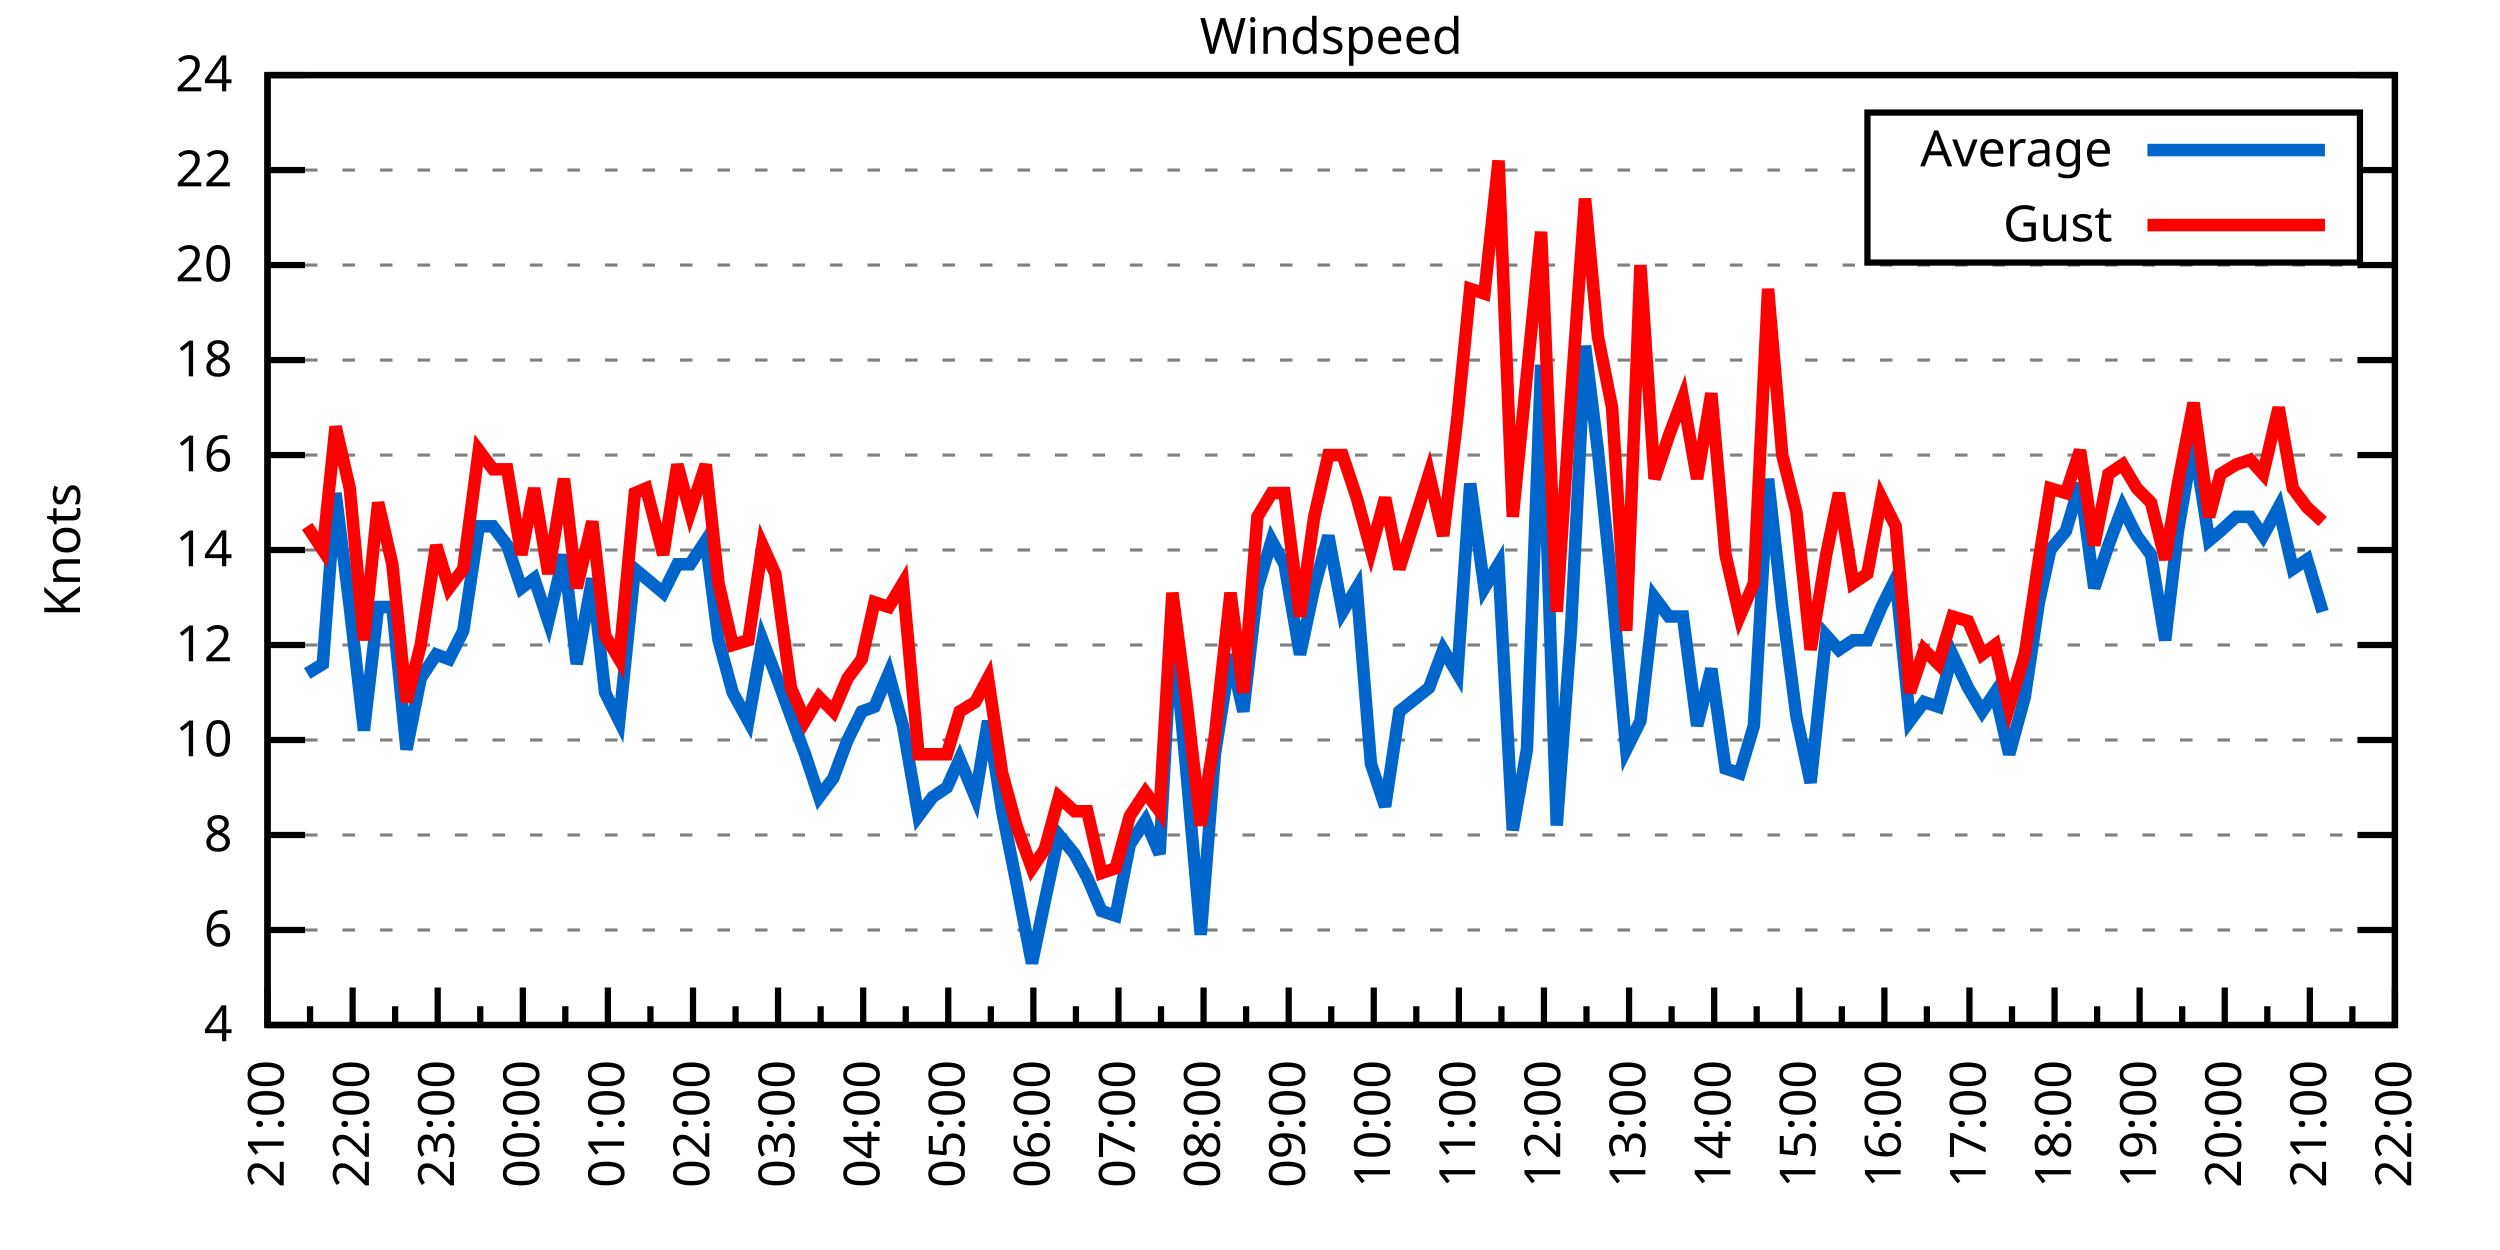
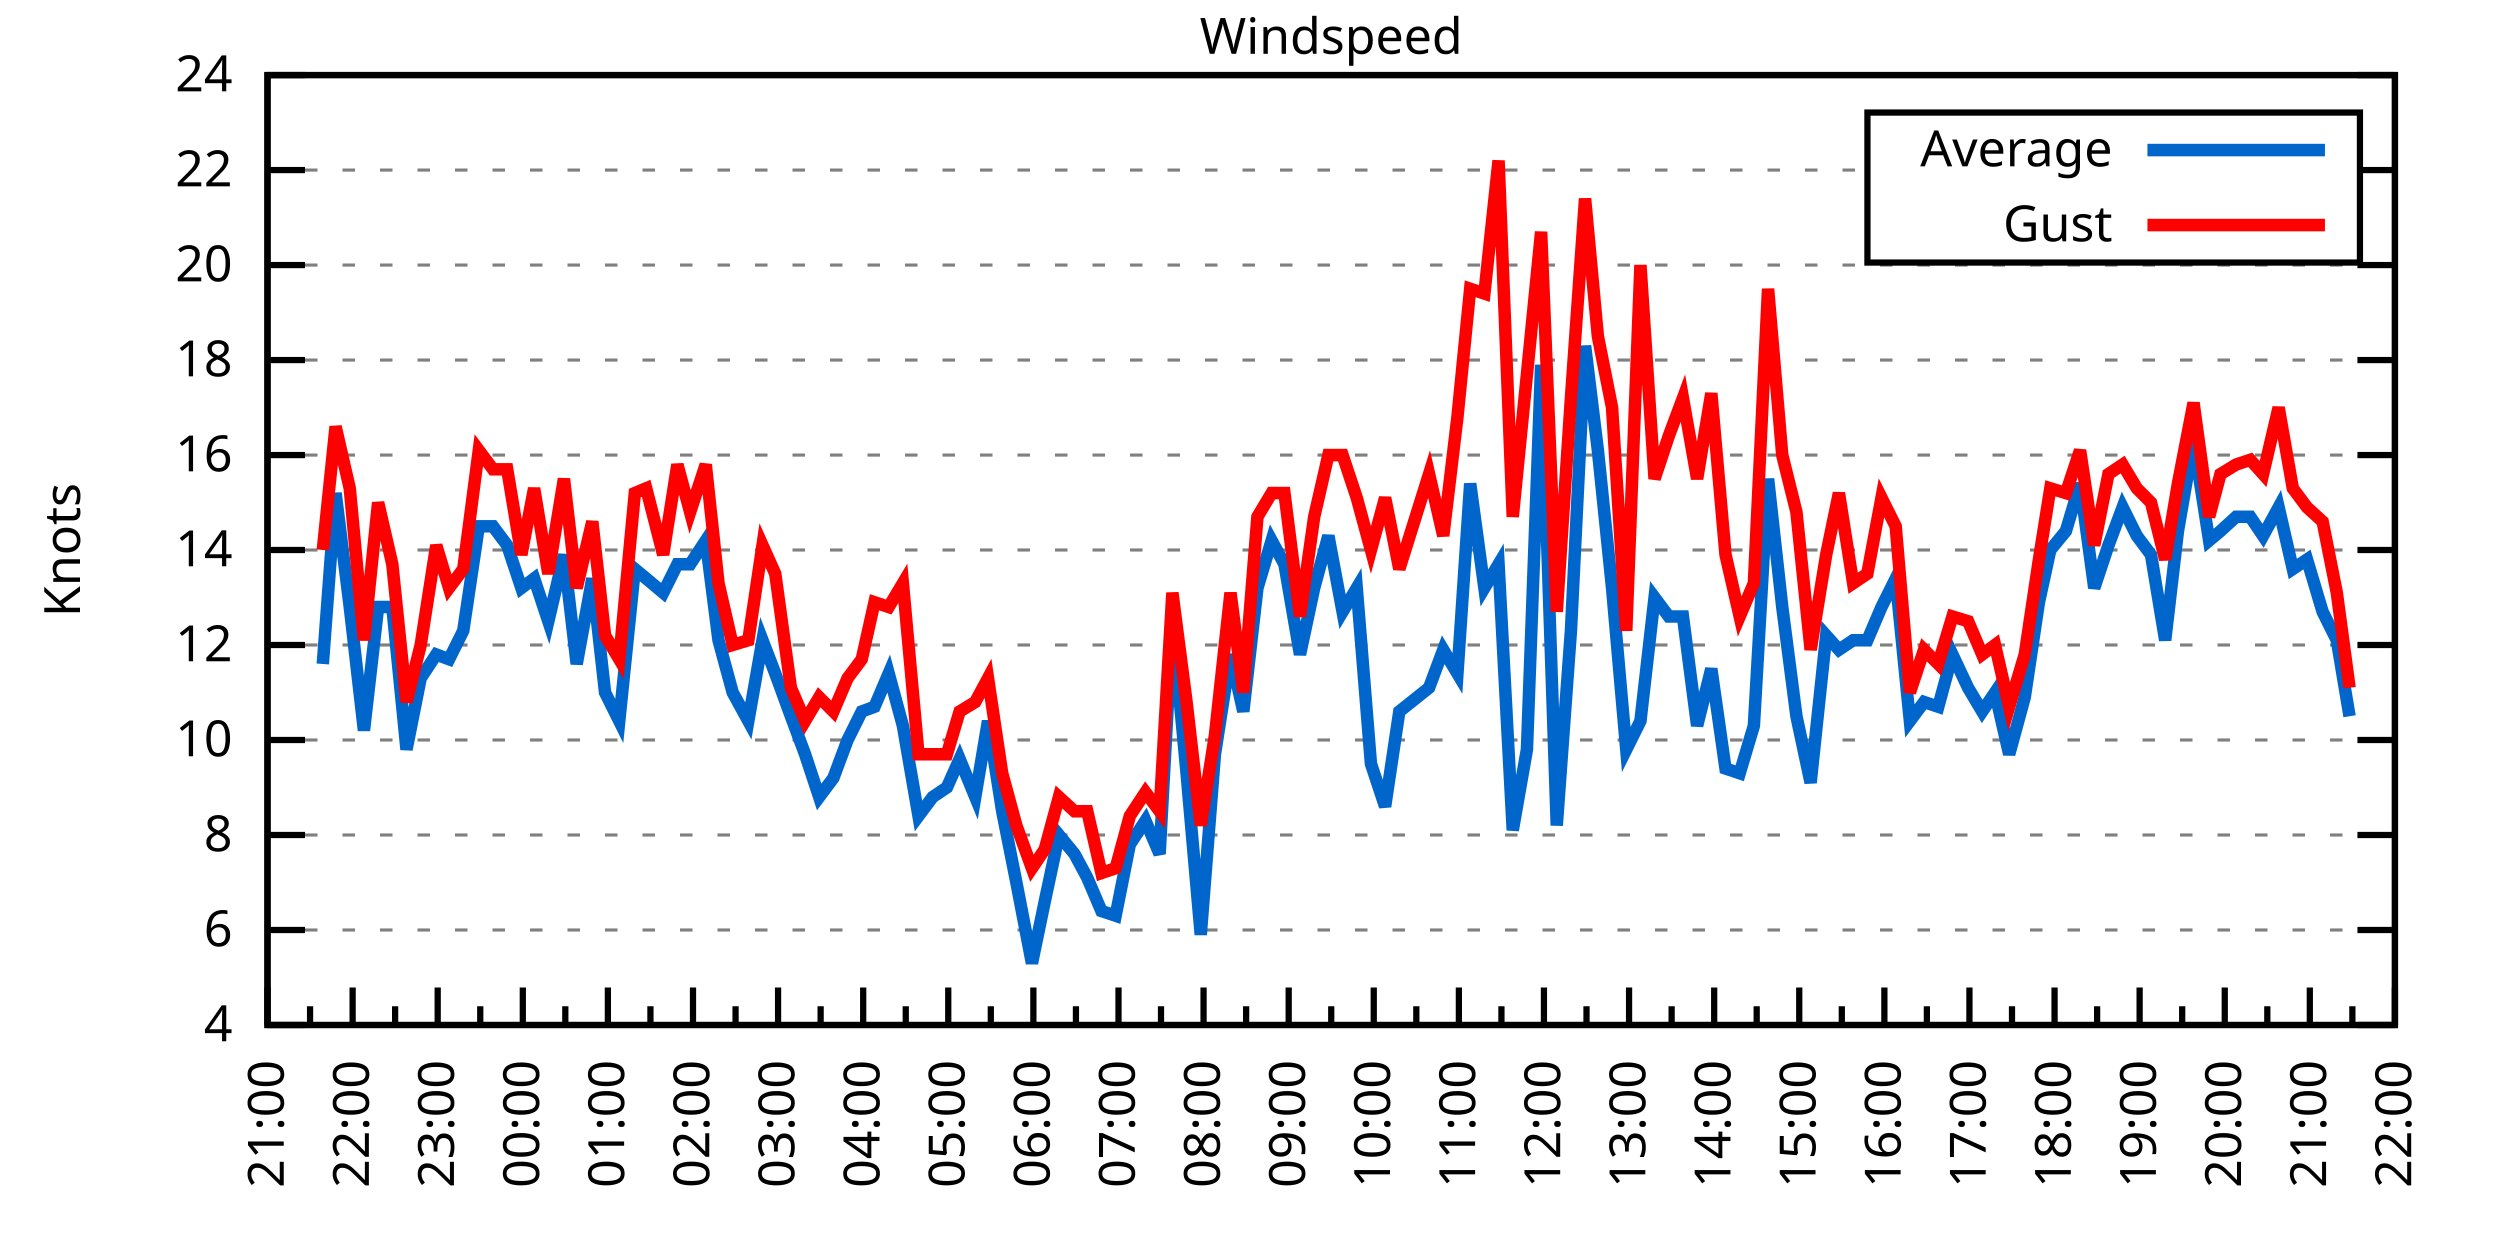
<svg xmlns="http://www.w3.org/2000/svg" xmlns:xlink="http://www.w3.org/1999/xlink" width="400" height="200" viewBox="0 0 400 200">
  <g id="gnuplot_canvas">
    <rect x="0" y="0" width="400" height="200" fill="none" />
    <defs>
      <circle id="gpDot" r="0.5" stroke-width="0.5" stroke="currentColor" />
      <path id="gpPt0" stroke-width="0.333" stroke="currentColor" d="M-1,0 h2 M0,-1 v2" />
      <path id="gpPt1" stroke-width="0.333" stroke="currentColor" d="M-1,-1 L1,1 M1,-1 L-1,1" />
      <path id="gpPt2" stroke-width="0.333" stroke="currentColor" d="M-1,0 L1,0 M0,-1 L0,1 M-1,-1 L1,1 M-1,1 L1,-1" />
      <rect id="gpPt3" stroke-width="0.333" stroke="currentColor" x="-1" y="-1" width="2" height="2" />
      <rect id="gpPt4" stroke-width="0.333" stroke="currentColor" fill="currentColor" x="-1" y="-1" width="2" height="2" />
      <circle id="gpPt5" stroke-width="0.333" stroke="currentColor" cx="0" cy="0" r="1" />
      <use xlink:href="#gpPt5" id="gpPt6" fill="currentColor" stroke="none" />
      <path id="gpPt7" stroke-width="0.333" stroke="currentColor" d="M0,-1.33 L-1.33,0.67 L1.33,0.67 z" />
      <use xlink:href="#gpPt7" id="gpPt8" fill="currentColor" stroke="none" />
      <use xlink:href="#gpPt7" id="gpPt9" stroke="currentColor" transform="rotate(180)" />
      <use xlink:href="#gpPt9" id="gpPt10" fill="currentColor" stroke="none" />
      <use xlink:href="#gpPt3" id="gpPt11" stroke="currentColor" transform="rotate(45)" />
      <use xlink:href="#gpPt11" id="gpPt12" fill="currentColor" stroke="none" />
      <path id="gpPt13" stroke-width="0.333" stroke="currentColor" d="M0,1.330 L1.265,0.411 L0.782,-1.067 L-0.782,-1.076 L-1.265,0.411 z" />
      <use xlink:href="#gpPt13" id="gpPt14" fill="currentColor" stroke="none" />
      <filter id="textbox" filterUnits="objectBoundingBox" x="0" y="0" height="1" width="1">
        <feFlood flood-color="white" flood-opacity="1" result="bgnd" />
        <feComposite in="SourceGraphic" in2="bgnd" operator="atop" />
      </filter>
      <filter id="greybox" filterUnits="objectBoundingBox" x="0" y="0" height="1" width="1">
        <feFlood flood-color="lightgrey" flood-opacity="1" result="grey" />
        <feComposite in="SourceGraphic" in2="grey" operator="atop" />
      </filter>
    </defs>
    <g fill="none" color="white" stroke="currentColor" stroke-width="1.00" stroke-linecap="butt" stroke-linejoin="miter">
</g>
    <g fill="none" color="black" stroke="currentColor" stroke-width="1.00" stroke-linecap="butt" stroke-linejoin="miter">
      <g stroke="none" shape-rendering="crispEdges">
        <polygon fill="rgb(255, 255, 255)" points="42.80,164.00 383.18,164.00 383.18,12.02 42.80,12.02 " />
      </g>
    </g>
    <g fill="none" color="black" stroke="currentColor" stroke-width="1.00" stroke-linecap="butt" stroke-linejoin="miter">
</g>
    <g fill="none" color="black" stroke="black" stroke-width="0.50" stroke-linecap="butt" stroke-linejoin="miter">
</g>
    <g fill="none" color="gray" stroke="currentColor" stroke-width="0.50" stroke-linecap="butt" stroke-linejoin="miter">
      <path stroke="gray" stroke-dasharray="2,4" class="gridline" d="M42.80,164.00 L383.19,164.00  " />
    </g>
    <g fill="none" color="gray" stroke="gray" stroke-width="1.00" stroke-linecap="butt" stroke-linejoin="miter">
</g>
    <g fill="none" color="black" stroke="currentColor" stroke-width="1.00" stroke-linecap="butt" stroke-linejoin="miter">
      <path stroke="black" d="M42.80,164.00 L48.80,164.00 M383.19,164.00 L377.19,164.00  " />
      <g transform="translate(37.20,166.60)" stroke="none" fill="black" font-family="Sans" font-size="8.00" text-anchor="end">
        <text>
          <tspan font-family="Sans"> 4</tspan>
        </text>
      </g>
    </g>
    <g fill="none" color="black" stroke="currentColor" stroke-width="1.00" stroke-linecap="butt" stroke-linejoin="miter">
</g>
    <g fill="none" color="black" stroke="black" stroke-width="0.50" stroke-linecap="butt" stroke-linejoin="miter">
</g>
    <g fill="none" color="gray" stroke="currentColor" stroke-width="0.50" stroke-linecap="butt" stroke-linejoin="miter">
      <path stroke="gray" stroke-dasharray="2,4" class="gridline" d="M42.80,148.80 L383.19,148.80  " />
    </g>
    <g fill="none" color="gray" stroke="gray" stroke-width="1.00" stroke-linecap="butt" stroke-linejoin="miter">
</g>
    <g fill="none" color="black" stroke="currentColor" stroke-width="1.00" stroke-linecap="butt" stroke-linejoin="miter">
      <path stroke="black" d="M42.80,148.80 L48.80,148.80 M383.19,148.80 L377.19,148.80  " />
      <g transform="translate(37.20,151.40)" stroke="none" fill="black" font-family="Sans" font-size="8.00" text-anchor="end">
        <text>
          <tspan font-family="Sans"> 6</tspan>
        </text>
      </g>
    </g>
    <g fill="none" color="black" stroke="currentColor" stroke-width="1.00" stroke-linecap="butt" stroke-linejoin="miter">
</g>
    <g fill="none" color="black" stroke="black" stroke-width="0.50" stroke-linecap="butt" stroke-linejoin="miter">
</g>
    <g fill="none" color="gray" stroke="currentColor" stroke-width="0.50" stroke-linecap="butt" stroke-linejoin="miter">
      <path stroke="gray" stroke-dasharray="2,4" class="gridline" d="M42.80,133.60 L383.19,133.60  " />
    </g>
    <g fill="none" color="gray" stroke="gray" stroke-width="1.00" stroke-linecap="butt" stroke-linejoin="miter">
</g>
    <g fill="none" color="black" stroke="currentColor" stroke-width="1.00" stroke-linecap="butt" stroke-linejoin="miter">
      <path stroke="black" d="M42.80,133.60 L48.80,133.60 M383.19,133.60 L377.19,133.60  " />
      <g transform="translate(37.20,136.20)" stroke="none" fill="black" font-family="Sans" font-size="8.00" text-anchor="end">
        <text>
          <tspan font-family="Sans"> 8</tspan>
        </text>
      </g>
    </g>
    <g fill="none" color="black" stroke="currentColor" stroke-width="1.00" stroke-linecap="butt" stroke-linejoin="miter">
</g>
    <g fill="none" color="black" stroke="black" stroke-width="0.50" stroke-linecap="butt" stroke-linejoin="miter">
</g>
    <g fill="none" color="gray" stroke="currentColor" stroke-width="0.50" stroke-linecap="butt" stroke-linejoin="miter">
      <path stroke="gray" stroke-dasharray="2,4" class="gridline" d="M42.80,118.40 L383.19,118.40  " />
    </g>
    <g fill="none" color="gray" stroke="gray" stroke-width="1.00" stroke-linecap="butt" stroke-linejoin="miter">
</g>
    <g fill="none" color="black" stroke="currentColor" stroke-width="1.00" stroke-linecap="butt" stroke-linejoin="miter">
      <path stroke="black" d="M42.80,118.40 L48.80,118.40 M383.19,118.40 L377.19,118.40  " />
      <g transform="translate(37.20,121.00)" stroke="none" fill="black" font-family="Sans" font-size="8.00" text-anchor="end">
        <text>
          <tspan font-family="Sans"> 10</tspan>
        </text>
      </g>
    </g>
    <g fill="none" color="black" stroke="currentColor" stroke-width="1.00" stroke-linecap="butt" stroke-linejoin="miter">
</g>
    <g fill="none" color="black" stroke="black" stroke-width="0.50" stroke-linecap="butt" stroke-linejoin="miter">
</g>
    <g fill="none" color="gray" stroke="currentColor" stroke-width="0.50" stroke-linecap="butt" stroke-linejoin="miter">
      <path stroke="gray" stroke-dasharray="2,4" class="gridline" d="M42.80,103.20 L383.19,103.20  " />
    </g>
    <g fill="none" color="gray" stroke="gray" stroke-width="1.00" stroke-linecap="butt" stroke-linejoin="miter">
</g>
    <g fill="none" color="black" stroke="currentColor" stroke-width="1.00" stroke-linecap="butt" stroke-linejoin="miter">
      <path stroke="black" d="M42.80,103.20 L48.80,103.20 M383.19,103.20 L377.19,103.20  " />
      <g transform="translate(37.20,105.80)" stroke="none" fill="black" font-family="Sans" font-size="8.00" text-anchor="end">
        <text>
          <tspan font-family="Sans"> 12</tspan>
        </text>
      </g>
    </g>
    <g fill="none" color="black" stroke="currentColor" stroke-width="1.00" stroke-linecap="butt" stroke-linejoin="miter">
</g>
    <g fill="none" color="black" stroke="black" stroke-width="0.50" stroke-linecap="butt" stroke-linejoin="miter">
</g>
    <g fill="none" color="gray" stroke="currentColor" stroke-width="0.50" stroke-linecap="butt" stroke-linejoin="miter">
      <path stroke="gray" stroke-dasharray="2,4" class="gridline" d="M42.80,88.00 L383.19,88.00  " />
    </g>
    <g fill="none" color="gray" stroke="gray" stroke-width="1.00" stroke-linecap="butt" stroke-linejoin="miter">
</g>
    <g fill="none" color="black" stroke="currentColor" stroke-width="1.00" stroke-linecap="butt" stroke-linejoin="miter">
      <path stroke="black" d="M42.80,88.00 L48.80,88.00 M383.19,88.00 L377.19,88.00  " />
      <g transform="translate(37.20,90.60)" stroke="none" fill="black" font-family="Sans" font-size="8.00" text-anchor="end">
        <text>
          <tspan font-family="Sans"> 14</tspan>
        </text>
      </g>
    </g>
    <g fill="none" color="black" stroke="currentColor" stroke-width="1.00" stroke-linecap="butt" stroke-linejoin="miter">
</g>
    <g fill="none" color="black" stroke="black" stroke-width="0.50" stroke-linecap="butt" stroke-linejoin="miter">
</g>
    <g fill="none" color="gray" stroke="currentColor" stroke-width="0.50" stroke-linecap="butt" stroke-linejoin="miter">
      <path stroke="gray" stroke-dasharray="2,4" class="gridline" d="M42.80,72.81 L383.19,72.81  " />
    </g>
    <g fill="none" color="gray" stroke="gray" stroke-width="1.00" stroke-linecap="butt" stroke-linejoin="miter">
</g>
    <g fill="none" color="black" stroke="currentColor" stroke-width="1.00" stroke-linecap="butt" stroke-linejoin="miter">
      <path stroke="black" d="M42.80,72.81 L48.80,72.81 M383.19,72.81 L377.19,72.81  " />
      <g transform="translate(37.20,75.41)" stroke="none" fill="black" font-family="Sans" font-size="8.00" text-anchor="end">
        <text>
          <tspan font-family="Sans"> 16</tspan>
        </text>
      </g>
    </g>
    <g fill="none" color="black" stroke="currentColor" stroke-width="1.00" stroke-linecap="butt" stroke-linejoin="miter">
</g>
    <g fill="none" color="black" stroke="black" stroke-width="0.50" stroke-linecap="butt" stroke-linejoin="miter">
</g>
    <g fill="none" color="gray" stroke="currentColor" stroke-width="0.50" stroke-linecap="butt" stroke-linejoin="miter">
      <path stroke="gray" stroke-dasharray="2,4" class="gridline" d="M42.80,57.61 L383.19,57.61  " />
    </g>
    <g fill="none" color="gray" stroke="gray" stroke-width="1.00" stroke-linecap="butt" stroke-linejoin="miter">
</g>
    <g fill="none" color="black" stroke="currentColor" stroke-width="1.00" stroke-linecap="butt" stroke-linejoin="miter">
      <path stroke="black" d="M42.80,57.61 L48.80,57.61 M383.19,57.61 L377.19,57.61  " />
      <g transform="translate(37.20,60.21)" stroke="none" fill="black" font-family="Sans" font-size="8.00" text-anchor="end">
        <text>
          <tspan font-family="Sans"> 18</tspan>
        </text>
      </g>
    </g>
    <g fill="none" color="black" stroke="currentColor" stroke-width="1.00" stroke-linecap="butt" stroke-linejoin="miter">
</g>
    <g fill="none" color="black" stroke="black" stroke-width="0.50" stroke-linecap="butt" stroke-linejoin="miter">
</g>
    <g fill="none" color="gray" stroke="currentColor" stroke-width="0.50" stroke-linecap="butt" stroke-linejoin="miter">
      <path stroke="gray" stroke-dasharray="2,4" class="gridline" d="M42.80,42.41 L383.19,42.41  " />
    </g>
    <g fill="none" color="gray" stroke="gray" stroke-width="1.00" stroke-linecap="butt" stroke-linejoin="miter">
</g>
    <g fill="none" color="black" stroke="currentColor" stroke-width="1.00" stroke-linecap="butt" stroke-linejoin="miter">
      <path stroke="black" d="M42.80,42.41 L48.80,42.41 M383.19,42.41 L377.19,42.41  " />
      <g transform="translate(37.20,45.01)" stroke="none" fill="black" font-family="Sans" font-size="8.00" text-anchor="end">
        <text>
          <tspan font-family="Sans"> 20</tspan>
        </text>
      </g>
    </g>
    <g fill="none" color="black" stroke="currentColor" stroke-width="1.00" stroke-linecap="butt" stroke-linejoin="miter">
</g>
    <g fill="none" color="black" stroke="black" stroke-width="0.50" stroke-linecap="butt" stroke-linejoin="miter">
</g>
    <g fill="none" color="gray" stroke="currentColor" stroke-width="0.50" stroke-linecap="butt" stroke-linejoin="miter">
      <path stroke="gray" stroke-dasharray="2,4" class="gridline" d="M42.80,27.21 L298.79,27.21 M377.59,27.21 L383.19,27.21  " />
    </g>
    <g fill="none" color="gray" stroke="gray" stroke-width="1.00" stroke-linecap="butt" stroke-linejoin="miter">
</g>
    <g fill="none" color="black" stroke="currentColor" stroke-width="1.00" stroke-linecap="butt" stroke-linejoin="miter">
      <path stroke="black" d="M42.80,27.21 L48.80,27.21 M383.19,27.21 L377.19,27.21  " />
      <g transform="translate(37.20,29.81)" stroke="none" fill="black" font-family="Sans" font-size="8.00" text-anchor="end">
        <text>
          <tspan font-family="Sans"> 22</tspan>
        </text>
      </g>
    </g>
    <g fill="none" color="black" stroke="currentColor" stroke-width="1.00" stroke-linecap="butt" stroke-linejoin="miter">
</g>
    <g fill="none" color="black" stroke="black" stroke-width="0.50" stroke-linecap="butt" stroke-linejoin="miter">
</g>
    <g fill="none" color="gray" stroke="currentColor" stroke-width="0.50" stroke-linecap="butt" stroke-linejoin="miter">
      <path stroke="gray" stroke-dasharray="2,4" class="gridline" d="M42.80,12.01 L383.19,12.01  " />
    </g>
    <g fill="none" color="gray" stroke="gray" stroke-width="1.00" stroke-linecap="butt" stroke-linejoin="miter">
</g>
    <g fill="none" color="black" stroke="currentColor" stroke-width="1.00" stroke-linecap="butt" stroke-linejoin="miter">
      <path stroke="black" d="M42.80,12.01 L48.80,12.01 M383.19,12.01 L377.19,12.01  " />
      <g transform="translate(37.20,14.61)" stroke="none" fill="black" font-family="Sans" font-size="8.00" text-anchor="end">
        <text>
          <tspan font-family="Sans"> 24</tspan>
        </text>
      </g>
    </g>
    <g fill="none" color="black" stroke="currentColor" stroke-width="1.00" stroke-linecap="butt" stroke-linejoin="miter">
      <path stroke="black" d="M42.80,164.00 L42.80,158.00  " />
      <g transform="translate(45.40,169.60) rotate(270)" stroke="none" fill="black" font-family="Sans" font-size="8.00" text-anchor="end">
        <text>
          <tspan font-family="Sans">21:00</tspan>
        </text>
      </g>
    </g>
    <g fill="none" color="black" stroke="currentColor" stroke-width="1.00" stroke-linecap="butt" stroke-linejoin="miter">
      <path stroke="black" d="M49.61,164.00 L49.61,161.00 M56.42,164.00 L56.42,158.00  " />
      <g transform="translate(59.02,169.60) rotate(270)" stroke="none" fill="black" font-family="Sans" font-size="8.00" text-anchor="end">
        <text>
          <tspan font-family="Sans">22:00</tspan>
        </text>
      </g>
    </g>
    <g fill="none" color="black" stroke="currentColor" stroke-width="1.00" stroke-linecap="butt" stroke-linejoin="miter">
      <path stroke="black" d="M63.22,164.00 L63.22,161.00 M70.03,164.00 L70.03,158.00  " />
      <g transform="translate(72.63,169.60) rotate(270)" stroke="none" fill="black" font-family="Sans" font-size="8.00" text-anchor="end">
        <text>
          <tspan font-family="Sans">23:00</tspan>
        </text>
      </g>
    </g>
    <g fill="none" color="black" stroke="currentColor" stroke-width="1.00" stroke-linecap="butt" stroke-linejoin="miter">
      <path stroke="black" d="M76.84,164.00 L76.84,161.00 M83.65,164.00 L83.65,158.00  " />
      <g transform="translate(86.25,169.60) rotate(270)" stroke="none" fill="black" font-family="Sans" font-size="8.00" text-anchor="end">
        <text>
          <tspan font-family="Sans">00:00</tspan>
        </text>
      </g>
    </g>
    <g fill="none" color="black" stroke="currentColor" stroke-width="1.00" stroke-linecap="butt" stroke-linejoin="miter">
      <path stroke="black" d="M90.45,164.00 L90.45,161.00 M97.26,164.00 L97.26,158.00  " />
      <g transform="translate(99.86,169.60) rotate(270)" stroke="none" fill="black" font-family="Sans" font-size="8.00" text-anchor="end">
        <text>
          <tspan font-family="Sans">01:00</tspan>
        </text>
      </g>
    </g>
    <g fill="none" color="black" stroke="currentColor" stroke-width="1.00" stroke-linecap="butt" stroke-linejoin="miter">
      <path stroke="black" d="M104.07,164.00 L104.07,161.00 M110.88,164.00 L110.88,158.00  " />
      <g transform="translate(113.48,169.60) rotate(270)" stroke="none" fill="black" font-family="Sans" font-size="8.00" text-anchor="end">
        <text>
          <tspan font-family="Sans">02:00</tspan>
        </text>
      </g>
    </g>
    <g fill="none" color="black" stroke="currentColor" stroke-width="1.00" stroke-linecap="butt" stroke-linejoin="miter">
      <path stroke="black" d="M117.69,164.00 L117.69,161.00 M124.49,164.00 L124.49,158.00  " />
      <g transform="translate(127.09,169.60) rotate(270)" stroke="none" fill="black" font-family="Sans" font-size="8.00" text-anchor="end">
        <text>
          <tspan font-family="Sans">03:00</tspan>
        </text>
      </g>
    </g>
    <g fill="none" color="black" stroke="currentColor" stroke-width="1.00" stroke-linecap="butt" stroke-linejoin="miter">
      <path stroke="black" d="M131.30,164.00 L131.30,161.00 M138.11,164.00 L138.11,158.00  " />
      <g transform="translate(140.71,169.60) rotate(270)" stroke="none" fill="black" font-family="Sans" font-size="8.00" text-anchor="end">
        <text>
          <tspan font-family="Sans">04:00</tspan>
        </text>
      </g>
    </g>
    <g fill="none" color="black" stroke="currentColor" stroke-width="1.00" stroke-linecap="butt" stroke-linejoin="miter">
      <path stroke="black" d="M144.92,164.00 L144.92,161.00 M151.72,164.00 L151.72,158.00  " />
      <g transform="translate(154.32,169.60) rotate(270)" stroke="none" fill="black" font-family="Sans" font-size="8.00" text-anchor="end">
        <text>
          <tspan font-family="Sans">05:00</tspan>
        </text>
      </g>
    </g>
    <g fill="none" color="black" stroke="currentColor" stroke-width="1.00" stroke-linecap="butt" stroke-linejoin="miter">
      <path stroke="black" d="M158.53,164.00 L158.53,161.00 M165.34,164.00 L165.34,158.00  " />
      <g transform="translate(167.94,169.60) rotate(270)" stroke="none" fill="black" font-family="Sans" font-size="8.00" text-anchor="end">
        <text>
          <tspan font-family="Sans">06:00</tspan>
        </text>
      </g>
    </g>
    <g fill="none" color="black" stroke="currentColor" stroke-width="1.00" stroke-linecap="butt" stroke-linejoin="miter">
      <path stroke="black" d="M172.15,164.00 L172.15,161.00 M178.96,164.00 L178.96,158.00  " />
      <g transform="translate(181.56,169.60) rotate(270)" stroke="none" fill="black" font-family="Sans" font-size="8.00" text-anchor="end">
        <text>
          <tspan font-family="Sans">07:00</tspan>
        </text>
      </g>
    </g>
    <g fill="none" color="black" stroke="currentColor" stroke-width="1.00" stroke-linecap="butt" stroke-linejoin="miter">
      <path stroke="black" d="M185.76,164.00 L185.76,161.00 M192.57,164.00 L192.57,158.00  " />
      <g transform="translate(195.17,169.60) rotate(270)" stroke="none" fill="black" font-family="Sans" font-size="8.00" text-anchor="end">
        <text>
          <tspan font-family="Sans">08:00</tspan>
        </text>
      </g>
    </g>
    <g fill="none" color="black" stroke="currentColor" stroke-width="1.00" stroke-linecap="butt" stroke-linejoin="miter">
      <path stroke="black" d="M199.38,164.00 L199.38,161.00 M206.19,164.00 L206.19,158.00  " />
      <g transform="translate(208.79,169.60) rotate(270)" stroke="none" fill="black" font-family="Sans" font-size="8.00" text-anchor="end">
        <text>
          <tspan font-family="Sans">09:00</tspan>
        </text>
      </g>
    </g>
    <g fill="none" color="black" stroke="currentColor" stroke-width="1.00" stroke-linecap="butt" stroke-linejoin="miter">
      <path stroke="black" d="M213.00,164.00 L213.00,161.00 M219.80,164.00 L219.80,158.00  " />
      <g transform="translate(222.40,169.60) rotate(270)" stroke="none" fill="black" font-family="Sans" font-size="8.00" text-anchor="end">
        <text>
          <tspan font-family="Sans">10:00</tspan>
        </text>
      </g>
    </g>
    <g fill="none" color="black" stroke="currentColor" stroke-width="1.00" stroke-linecap="butt" stroke-linejoin="miter">
      <path stroke="black" d="M226.61,164.00 L226.61,161.00 M233.42,164.00 L233.42,158.00  " />
      <g transform="translate(236.02,169.60) rotate(270)" stroke="none" fill="black" font-family="Sans" font-size="8.00" text-anchor="end">
        <text>
          <tspan font-family="Sans">11:00</tspan>
        </text>
      </g>
    </g>
    <g fill="none" color="black" stroke="currentColor" stroke-width="1.00" stroke-linecap="butt" stroke-linejoin="miter">
      <path stroke="black" d="M240.23,164.00 L240.23,161.00 M247.03,164.00 L247.03,158.00  " />
      <g transform="translate(249.63,169.60) rotate(270)" stroke="none" fill="black" font-family="Sans" font-size="8.00" text-anchor="end">
        <text>
          <tspan font-family="Sans">12:00</tspan>
        </text>
      </g>
    </g>
    <g fill="none" color="black" stroke="currentColor" stroke-width="1.00" stroke-linecap="butt" stroke-linejoin="miter">
      <path stroke="black" d="M253.84,164.00 L253.84,161.00 M260.65,164.00 L260.65,158.00  " />
      <g transform="translate(263.25,169.60) rotate(270)" stroke="none" fill="black" font-family="Sans" font-size="8.00" text-anchor="end">
        <text>
          <tspan font-family="Sans">13:00</tspan>
        </text>
      </g>
    </g>
    <g fill="none" color="black" stroke="currentColor" stroke-width="1.00" stroke-linecap="butt" stroke-linejoin="miter">
      <path stroke="black" d="M267.46,164.00 L267.46,161.00 M274.27,164.00 L274.27,158.00  " />
      <g transform="translate(276.87,169.60) rotate(270)" stroke="none" fill="black" font-family="Sans" font-size="8.00" text-anchor="end">
        <text>
          <tspan font-family="Sans">14:00</tspan>
        </text>
      </g>
    </g>
    <g fill="none" color="black" stroke="currentColor" stroke-width="1.00" stroke-linecap="butt" stroke-linejoin="miter">
      <path stroke="black" d="M281.07,164.00 L281.07,161.00 M287.88,164.00 L287.88,158.00  " />
      <g transform="translate(290.48,169.60) rotate(270)" stroke="none" fill="black" font-family="Sans" font-size="8.00" text-anchor="end">
        <text>
          <tspan font-family="Sans">15:00</tspan>
        </text>
      </g>
    </g>
    <g fill="none" color="black" stroke="currentColor" stroke-width="1.00" stroke-linecap="butt" stroke-linejoin="miter">
      <path stroke="black" d="M294.69,164.00 L294.69,161.00 M301.50,164.00 L301.50,158.00  " />
      <g transform="translate(304.10,169.60) rotate(270)" stroke="none" fill="black" font-family="Sans" font-size="8.00" text-anchor="end">
        <text>
          <tspan font-family="Sans">16:00</tspan>
        </text>
      </g>
    </g>
    <g fill="none" color="black" stroke="currentColor" stroke-width="1.00" stroke-linecap="butt" stroke-linejoin="miter">
      <path stroke="black" d="M308.30,164.00 L308.30,161.00 M315.11,164.00 L315.11,158.00  " />
      <g transform="translate(317.71,169.60) rotate(270)" stroke="none" fill="black" font-family="Sans" font-size="8.00" text-anchor="end">
        <text>
          <tspan font-family="Sans">17:00</tspan>
        </text>
      </g>
    </g>
    <g fill="none" color="black" stroke="currentColor" stroke-width="1.00" stroke-linecap="butt" stroke-linejoin="miter">
      <path stroke="black" d="M321.92,164.00 L321.92,161.00 M328.73,164.00 L328.73,158.00  " />
      <g transform="translate(331.33,169.60) rotate(270)" stroke="none" fill="black" font-family="Sans" font-size="8.00" text-anchor="end">
        <text>
          <tspan font-family="Sans">18:00</tspan>
        </text>
      </g>
    </g>
    <g fill="none" color="black" stroke="currentColor" stroke-width="1.00" stroke-linecap="butt" stroke-linejoin="miter">
      <path stroke="black" d="M335.54,164.00 L335.54,161.00 M342.34,164.00 L342.34,158.00  " />
      <g transform="translate(344.94,169.60) rotate(270)" stroke="none" fill="black" font-family="Sans" font-size="8.00" text-anchor="end">
        <text>
          <tspan font-family="Sans">19:00</tspan>
        </text>
      </g>
    </g>
    <g fill="none" color="black" stroke="currentColor" stroke-width="1.00" stroke-linecap="butt" stroke-linejoin="miter">
      <path stroke="black" d="M349.15,164.00 L349.15,161.00 M355.96,164.00 L355.96,158.00  " />
      <g transform="translate(358.56,169.60) rotate(270)" stroke="none" fill="black" font-family="Sans" font-size="8.00" text-anchor="end">
        <text>
          <tspan font-family="Sans">20:00</tspan>
        </text>
      </g>
    </g>
    <g fill="none" color="black" stroke="currentColor" stroke-width="1.00" stroke-linecap="butt" stroke-linejoin="miter">
      <path stroke="black" d="M362.77,164.00 L362.77,161.00 M369.57,164.00 L369.57,158.00  " />
      <g transform="translate(372.17,169.60) rotate(270)" stroke="none" fill="black" font-family="Sans" font-size="8.00" text-anchor="end">
        <text>
          <tspan font-family="Sans">21:00</tspan>
        </text>
      </g>
    </g>
    <g fill="none" color="black" stroke="currentColor" stroke-width="1.00" stroke-linecap="butt" stroke-linejoin="miter">
      <path stroke="black" d="M376.38,164.00 L376.38,161.00 M383.19,164.00 L383.19,158.00  " />
      <g transform="translate(385.79,169.60) rotate(270)" stroke="none" fill="black" font-family="Sans" font-size="8.00" text-anchor="end">
        <text>
          <tspan font-family="Sans">22:00</tspan>
        </text>
      </g>
    </g>
    <g fill="none" color="black" stroke="currentColor" stroke-width="1.00" stroke-linecap="butt" stroke-linejoin="miter">
</g>
    <g fill="none" color="black" stroke="currentColor" stroke-width="1.00" stroke-linecap="butt" stroke-linejoin="miter">
      <path stroke="black" d="M42.80,12.01 L42.80,164.00 L383.19,164.00 L383.19,12.01 L42.80,12.01 Z  " />
    </g>
    <g fill="none" color="black" stroke="currentColor" stroke-width="1.00" stroke-linecap="butt" stroke-linejoin="miter">
      <g transform="translate(12.80,88.01) rotate(270)" stroke="none" fill="black" font-family="Sans" font-size="8.00" text-anchor="middle">
        <text>
          <tspan font-family="Sans">Knots</tspan>
        </text>
      </g>
    </g>
    <g fill="none" color="black" stroke="currentColor" stroke-width="1.00" stroke-linecap="butt" stroke-linejoin="miter">
</g>
    <g fill="none" color="black" stroke="currentColor" stroke-width="1.00" stroke-linecap="butt" stroke-linejoin="miter">
      <path stroke="black" d="M298.79,42.01 L298.79,18.01 L377.59,18.01 L377.59,42.01 L298.79,42.01 Z  " />
    </g>
    <g id="Windspeed_plot_1">
      <g fill="none" color="white" stroke="black" stroke-width="2.00" stroke-linecap="butt" stroke-linejoin="miter">
</g>
      <g fill="none" color="black" stroke="currentColor" stroke-width="2.00" stroke-linecap="butt" stroke-linejoin="miter">
        <g transform="translate(337.99,26.61)" stroke="none" fill="black" font-family="Sans" font-size="8.00" text-anchor="end">
          <text>
            <tspan font-family="Sans">Average</tspan>
          </text>
        </g>
      </g>
      <g fill="none" color="black" stroke="currentColor" stroke-width="2.00" stroke-linecap="butt" stroke-linejoin="miter">
-         <path stroke="rgb(  0, 102, 204)" d="M343.59,24.01 L371.99,24.01 M49.15,107.76 L51.65,106.24 L53.69,78.89 L55.96,97.12 L58.23,116.88 L60.50,97.12   L62.77,97.12 L65.04,119.92 L67.31,108.52 L69.80,104.72 L71.85,105.48 L74.12,100.92 L76.61,84.21 L78.88,84.21   L81.15,87.25 L83.42,94.08 L85.46,92.56 L87.73,99.40 L90.23,88.76 L92.27,106.24 L94.77,92.56 L96.81,110.80   L99.08,115.36 L101.57,91.04 L103.39,92.56 L106.11,94.84 L108.38,90.28 L110.42,90.28 L112.92,86.49 L114.96,102.44   L117.23,110.80 L119.73,115.36 L122.00,102.44 L124.04,107.76 L126.54,114.60 L128.81,120.68 L131.07,127.52 L133.34,124.48   L135.61,118.40 L137.88,113.84 L139.92,113.08 L142.19,107.76 L144.46,116.12 L146.96,130.56 L149.23,127.52 L151.50,126.00   L153.54,121.44 L156.04,127.52 L158.08,115.36 L160.35,129.80 L162.62,141.20 L165.11,154.12 L167.16,144.24 L169.43,133.60   L171.92,136.64 L173.96,140.44 L176.23,145.76 L178.50,146.52 L180.77,135.12 L183.27,131.32 L185.54,136.64 L187.58,99.40   L189.85,123.72 L192.12,149.56 L194.39,120.68 L196.88,104.72 L198.93,113.84 L201.19,94.08 L203.46,86.49 L205.51,90.28   L208.00,104.72 L210.27,94.08 L212.54,85.73 L214.81,97.88 L217.08,94.08 L219.35,122.20 L221.62,129.04 L223.89,113.84   L228.65,110.04 L230.92,103.96 L233.19,107.76 L235.23,77.37 L237.50,94.08 L239.77,90.28 L242.04,132.84 L244.31,119.92   L246.58,58.37 L249.08,132.08 L251.35,100.92 L253.61,55.33 L255.66,72.05 L257.93,94.08 L260.20,119.92 L262.47,115.36   L264.73,95.60 L267.00,98.64 L269.27,98.64 L271.54,116.12 L273.81,107.00 L276.08,122.96 L278.35,123.72 L280.62,116.12   L282.89,76.61 L285.16,97.12 L287.43,114.60 L289.70,125.24 L292.19,101.68 L294.23,103.96 L296.50,102.44 L298.77,102.44   L301.04,97.12 L303.31,92.56 L305.58,115.36 L307.85,112.32 L310.12,113.08 L312.39,104.72 L314.89,110.04 L317.15,113.84   L319.20,110.80 L321.47,120.68 L323.96,111.56 L326.23,96.36 L328.05,88.00 L330.54,84.97 L332.81,77.37 L335.08,94.08   L337.35,87.25 L339.62,81.17 L341.89,85.73 L344.16,88.76 L346.43,102.44 L348.47,84.97 L350.97,70.53 L353.46,86.49   L355.28,84.97 L357.77,82.69 L360.04,82.69 L362.09,85.73 L364.58,81.17 L366.85,91.04 L369.12,89.52 L371.62,97.88    " />
+         <path stroke="rgb(  0, 102, 204)" d="M343.59,24.01 L371.99,24.01 M51.65,106.24 L53.69,78.89 L55.96,97.12 L58.23,116.88 L60.50,97.12 L62.77,97.12   L65.04,119.92 L67.31,108.52 L69.80,104.72 L71.85,105.48 L74.12,100.92 L76.61,84.21 L78.88,84.21 L81.15,87.25   L83.42,94.08 L85.46,92.56 L87.73,99.40 L90.23,88.76 L92.27,106.24 L94.77,92.56 L96.81,110.80 L99.08,115.36   L101.57,91.04 L103.39,92.56 L106.11,94.84 L108.38,90.28 L110.42,90.28 L112.92,86.49 L114.96,102.44 L117.23,110.80   L119.73,115.36 L122.00,102.44 L124.04,107.76 L126.54,114.60 L128.81,120.68 L131.07,127.52 L133.34,124.48 L135.61,118.40   L137.88,113.84 L139.92,113.08 L142.19,107.76 L144.46,116.12 L146.96,130.56 L149.23,127.52 L151.50,126.00 L153.54,121.44   L156.04,127.52 L158.08,115.36 L160.35,129.80 L162.62,141.20 L165.11,154.12 L167.16,144.24 L169.43,133.60 L171.92,136.64   L173.96,140.44 L176.23,145.76 L178.50,146.52 L180.77,135.12 L183.27,131.32 L185.54,136.64 L187.58,99.40 L189.85,123.72   L192.12,149.56 L194.39,120.68 L196.88,104.72 L198.93,113.84 L201.19,94.08 L203.46,86.49 L205.51,90.28 L208.00,104.72   L210.27,94.08 L212.54,85.73 L214.81,97.88 L217.08,94.08 L219.35,122.20 L221.62,129.04 L223.89,113.84 L228.65,110.04   L230.92,103.96 L233.19,107.76 L235.23,77.37 L237.50,94.08 L239.77,90.28 L242.04,132.84 L244.31,119.92 L246.58,58.37   L249.08,132.08 L251.35,100.92 L253.61,55.33 L255.66,72.05 L257.93,94.08 L260.20,119.92 L262.47,115.36 L264.73,95.60   L267.00,98.64 L269.27,98.64 L271.54,116.12 L273.81,107.00 L276.08,122.96 L278.35,123.72 L280.62,116.12 L282.89,76.61   L285.16,97.12 L287.43,114.60 L289.70,125.24 L292.19,101.68 L294.23,103.96 L296.50,102.44 L298.77,102.44 L301.04,97.12   L303.31,92.56 L305.58,115.36 L307.85,112.32 L310.12,113.08 L312.39,104.72 L314.89,110.04 L317.15,113.84 L319.20,110.80   L321.47,120.68 L323.96,111.56 L326.23,96.36 L328.05,88.00 L330.54,84.97 L332.81,77.37 L335.08,94.08 L337.35,87.25   L339.62,81.17 L341.89,85.73 L344.16,88.76 L346.43,102.44 L348.47,84.97 L350.97,70.53 L353.46,86.49 L355.28,84.97   L357.77,82.69 L360.04,82.69 L362.09,85.73 L364.58,81.17 L366.85,91.04 L369.12,89.52 L371.62,97.88 L373.89,102.44   L375.93,114.60  " />
      </g>
    </g>
    <g id="Windspeed_plot_2">
      <g fill="none" color="black" stroke="currentColor" stroke-width="2.00" stroke-linecap="butt" stroke-linejoin="miter">
        <g transform="translate(337.99,38.61)" stroke="none" fill="black" font-family="Sans" font-size="8.00" text-anchor="end">
          <text>
            <tspan font-family="Sans">Gust</tspan>
          </text>
        </g>
      </g>
      <g fill="none" color="black" stroke="currentColor" stroke-width="2.00" stroke-linecap="butt" stroke-linejoin="miter">
-         <path stroke="rgb(255,   0,   0)" d="M343.59,36.01 L371.99,36.01 M49.15,84.21 L51.65,88.00 L53.69,68.25 L55.96,78.13 L58.23,102.44 L60.50,80.41   L62.77,90.28 L65.04,112.32 L67.31,103.20 L69.80,87.25 L71.85,94.08 L74.12,91.04 L76.61,72.05 L78.88,75.09   L81.15,75.09 L83.42,88.76 L85.46,78.13 L87.73,91.80 L90.23,76.61 L92.27,94.08 L94.77,83.45 L96.81,101.68   L99.08,105.48 L101.57,78.89 L103.39,78.13 L106.11,88.76 L108.38,74.33 L110.42,81.93 L112.92,74.33 L114.96,93.32   L117.23,103.20 L119.73,102.44 L122.00,87.25 L124.04,91.80 L126.54,110.04 L128.81,115.36 L131.07,111.56 L133.34,113.84   L135.61,108.52 L137.88,105.48 L139.92,96.36 L142.19,97.12 L144.46,93.32 L146.96,120.68 L149.23,120.68 L151.50,120.68   L153.54,113.84 L156.04,112.32 L158.08,108.52 L160.35,123.72 L162.62,132.08 L165.11,138.92 L167.16,135.88 L169.43,127.52   L171.92,129.80 L173.96,129.80 L176.23,139.68 L178.50,138.92 L180.77,130.56 L183.27,126.76 L185.54,129.80 L187.58,94.84   L189.85,112.32 L192.12,132.08 L194.39,117.64 L196.88,94.84 L198.93,110.80 L201.19,82.69 L203.46,78.89 L205.51,78.89   L208.00,98.64 L210.27,82.69 L212.54,72.81 L214.81,72.81 L217.08,79.65 L219.35,88.00 L221.62,79.65 L223.89,91.04   L228.65,75.85 L230.92,85.73 L233.19,66.73 L235.23,46.21 L237.50,46.97 L239.77,25.69 L242.04,82.69 L244.31,59.89   L246.58,37.09 L249.08,97.88 L251.35,63.69 L253.61,31.77 L255.66,53.81 L257.93,65.21 L260.20,100.92 L262.47,42.41   L264.73,76.61 L267.00,69.77 L269.27,63.69 L271.54,76.61 L273.81,62.93 L276.08,88.76 L278.35,98.64 L280.62,93.32   L282.89,46.21 L285.16,72.81 L287.43,81.93 L289.70,103.96 L292.19,88.76 L294.23,78.89 L296.50,93.32 L298.77,91.80   L301.04,79.65 L303.31,84.21 L305.58,110.80 L307.85,103.96 L310.12,106.24 L312.39,98.64 L314.89,99.40 L317.15,104.72   L319.20,103.20 L321.47,113.08 L323.96,104.72 L326.23,89.52 L328.05,78.13 L330.54,78.89 L332.81,72.05 L335.08,87.25   L337.35,75.85 L339.62,74.33 L341.89,78.13 L344.16,80.41 L346.43,89.52 L348.47,77.37 L350.97,64.45 L353.46,82.69   L355.28,75.85 L357.77,74.33 L360.04,73.57 L362.09,75.85 L364.58,65.21 L366.85,78.13 L369.12,81.17 L371.62,83.45    " />
+         <path stroke="rgb(255,   0,   0)" d="M343.59,36.01 L371.99,36.01 M51.65,88.00 L53.69,68.25 L55.96,78.13 L58.23,102.44 L60.50,80.41 L62.77,90.28   L65.04,112.32 L67.31,103.20 L69.80,87.25 L71.85,94.08 L74.12,91.04 L76.61,72.05 L78.88,75.09 L81.15,75.09   L83.42,88.76 L85.46,78.13 L87.73,91.80 L90.23,76.61 L92.27,94.08 L94.77,83.45 L96.81,101.68 L99.08,105.48   L101.57,78.89 L103.39,78.13 L106.11,88.76 L108.38,74.33 L110.42,81.93 L112.92,74.33 L114.96,93.32 L117.23,103.20   L119.73,102.44 L122.00,87.25 L124.04,91.80 L126.54,110.04 L128.81,115.36 L131.07,111.56 L133.34,113.84 L135.61,108.52   L137.88,105.48 L139.92,96.36 L142.19,97.12 L144.46,93.32 L146.96,120.68 L149.23,120.68 L151.50,120.68 L153.54,113.84   L156.04,112.32 L158.08,108.52 L160.35,123.72 L162.62,132.08 L165.11,138.92 L167.16,135.88 L169.43,127.52 L171.92,129.80   L173.96,129.80 L176.23,139.68 L178.50,138.92 L180.77,130.56 L183.27,126.76 L185.54,129.80 L187.58,94.84 L189.85,112.32   L192.12,132.08 L194.39,117.64 L196.88,94.84 L198.93,110.80 L201.19,82.69 L203.46,78.89 L205.51,78.89 L208.00,98.64   L210.27,82.69 L212.54,72.81 L214.81,72.81 L217.08,79.65 L219.35,88.00 L221.62,79.65 L223.89,91.04 L228.65,75.85   L230.92,85.73 L233.19,66.73 L235.23,46.21 L237.50,46.97 L239.77,25.69 L242.04,82.69 L244.31,59.89 L246.58,37.09   L249.08,97.88 L251.35,63.69 L253.61,31.77 L255.66,53.81 L257.93,65.21 L260.20,100.92 L262.47,42.41 L264.73,76.61   L267.00,69.77 L269.27,63.69 L271.54,76.61 L273.81,62.93 L276.08,88.76 L278.35,98.64 L280.62,93.32 L282.89,46.21   L285.16,72.81 L287.43,81.93 L289.70,103.96 L292.19,88.76 L294.23,78.89 L296.50,93.32 L298.77,91.80 L301.04,79.65   L303.31,84.21 L305.58,110.80 L307.85,103.96 L310.12,106.24 L312.39,98.64 L314.89,99.40 L317.15,104.72 L319.20,103.20   L321.47,113.08 L323.96,104.72 L326.23,89.52 L328.05,78.13 L330.54,78.89 L332.81,72.05 L335.08,87.25 L337.35,75.85   L339.62,74.33 L341.89,78.13 L344.16,80.41 L346.43,89.52 L348.47,77.37 L350.97,64.45 L353.46,82.69 L355.28,75.85   L357.77,74.33 L360.04,73.57 L362.09,75.85 L364.58,65.21 L366.85,78.13 L369.12,81.17 L371.62,83.45 L373.89,94.84   L375.93,110.04  " />
      </g>
    </g>
    <g fill="none" color="black" stroke="currentColor" stroke-width="2.00" stroke-linecap="butt" stroke-linejoin="miter">
</g>
    <g fill="none" color="black" stroke="black" stroke-width="1.00" stroke-linecap="butt" stroke-linejoin="miter">
</g>
    <g fill="none" color="black" stroke="currentColor" stroke-width="1.00" stroke-linecap="butt" stroke-linejoin="miter">
      <path stroke="black" d="M42.80,12.01 L42.80,164.00 L383.19,164.00 L383.19,12.01 L42.80,12.01 Z  " />
    </g>
    <g fill="none" color="black" stroke="currentColor" stroke-width="1.00" stroke-linecap="butt" stroke-linejoin="miter">
      <g transform="translate(212.99,8.61)" stroke="none" fill="black" font-family="Sans" font-size="8.00" text-anchor="middle">
        <text>
          <tspan font-family="Sans">Windspeed</tspan>
        </text>
      </g>
    </g>
    <g fill="none" color="black" stroke="currentColor" stroke-width="1.00" stroke-linecap="butt" stroke-linejoin="miter">
</g>
  </g>
</svg>
